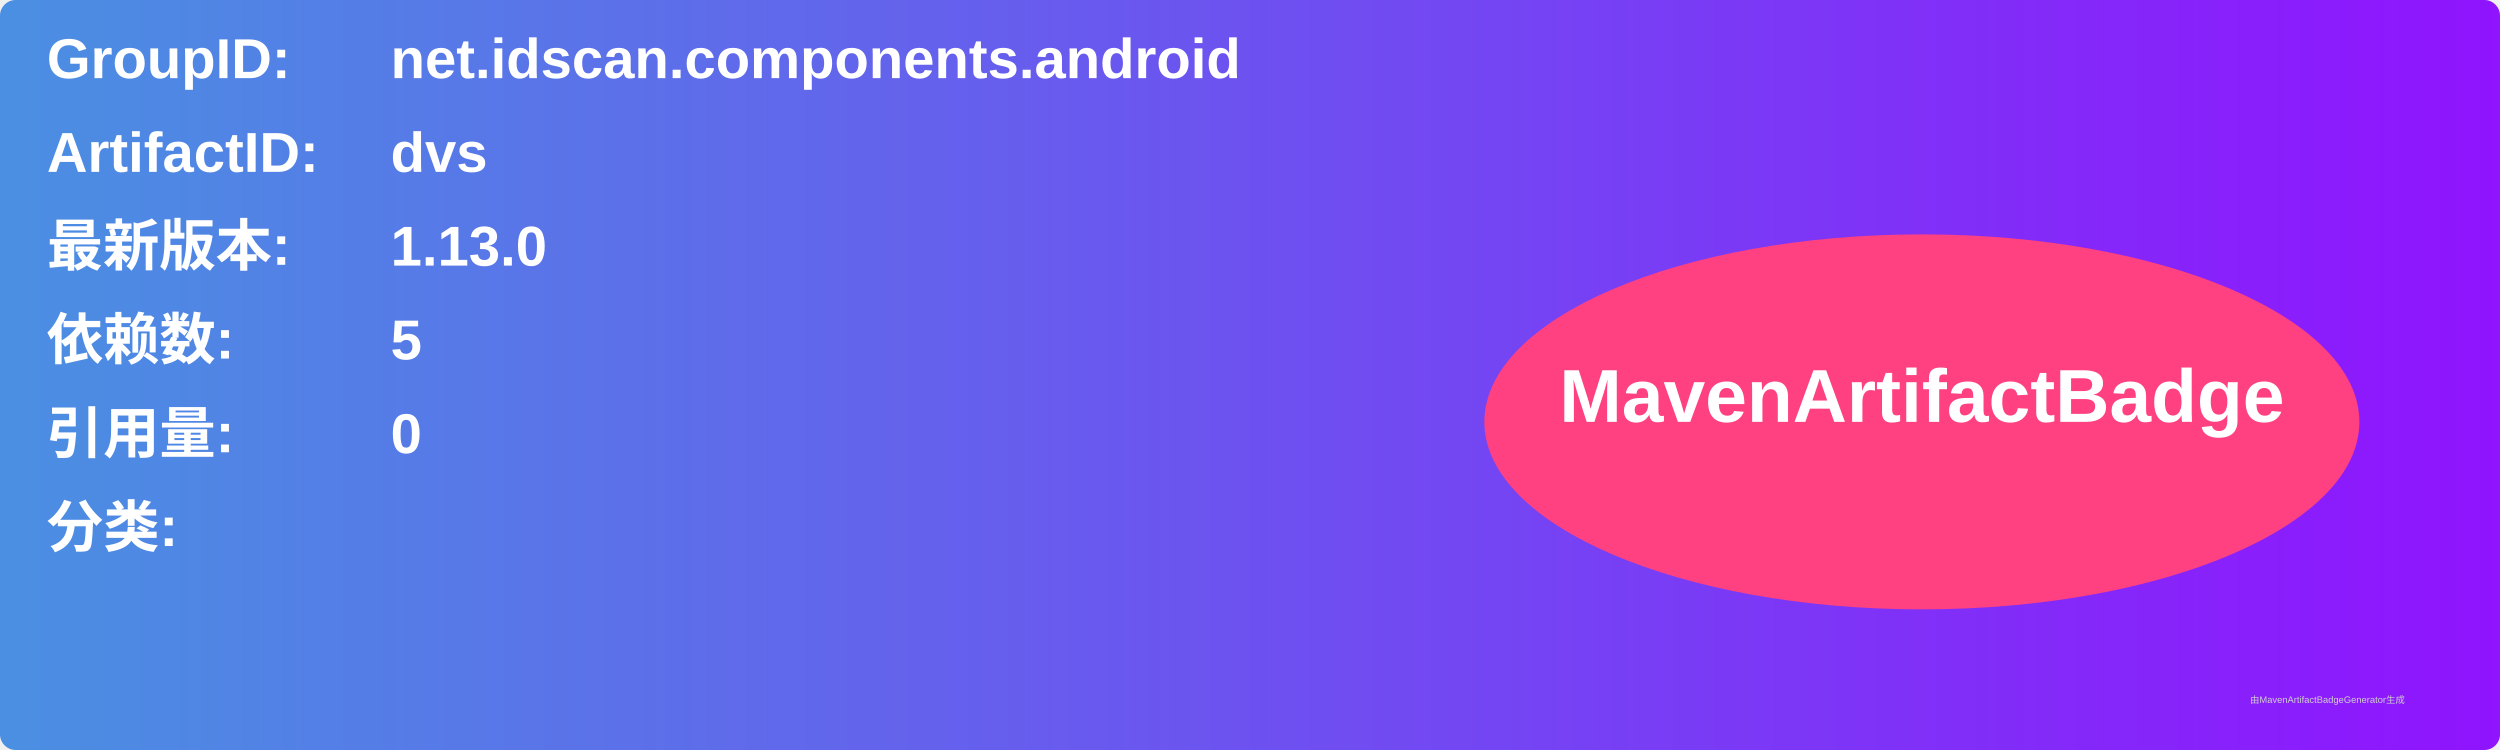
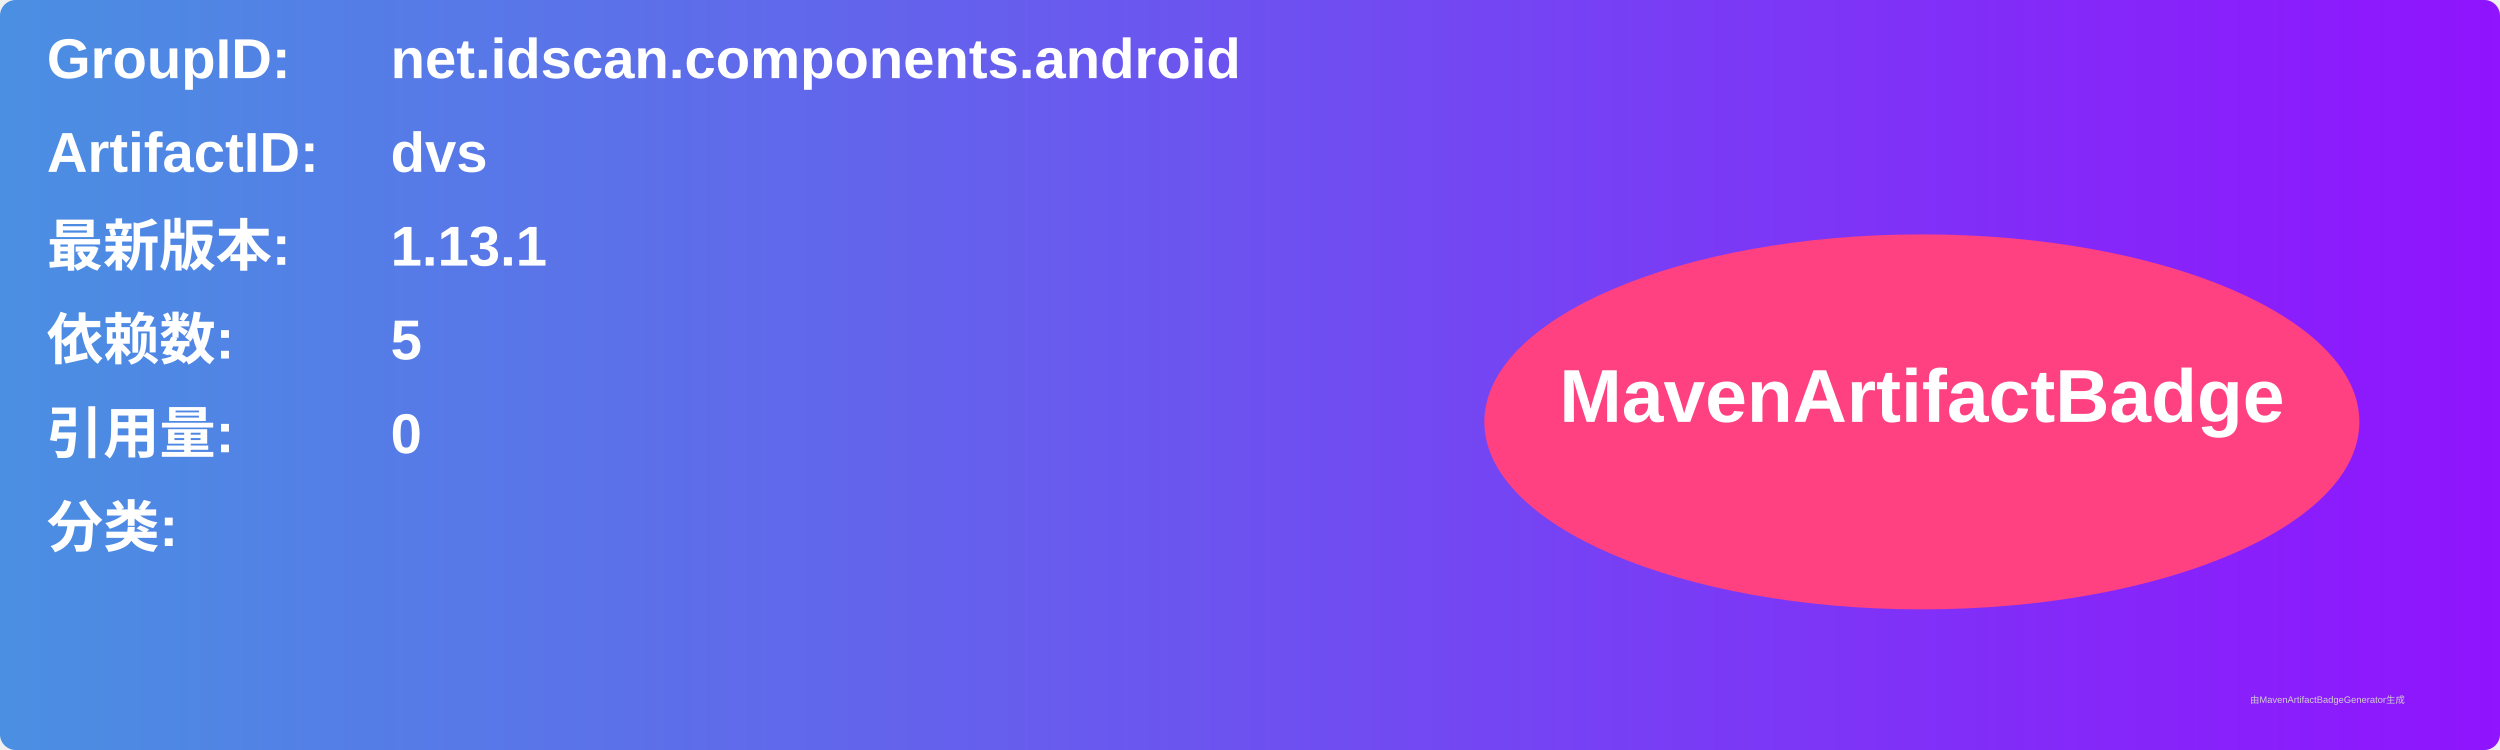
<svg xmlns="http://www.w3.org/2000/svg" width="800" height="240" viewBox="0 0 800 240">
  <linearGradient id="grad" x1="0%" y1="0%" x2="100%" y2="0%">
    <stop offset="0%" stop-color="#4a90e2" />
    <stop offset="100%" stop-color="#9013fe" />
  </linearGradient>
  <rect width="100%" height="100%" rx="5" ry="5" fill="url(#grad)" />
  <g transform="translate(15, 15)">
    <text x="0" y="10" font-family="Arial" font-size="18" fill="white" font-weight="bold" width="260">GroupID:</text>
    <text x="110" y="10" font-family="Arial" font-size="18" fill="white" font-weight="bold" width="460">net.idscan.components.android</text>
    <text x="0" y="40" font-family="Arial" font-size="18" fill="white" font-weight="bold" width="260">ArtifactID:</text>
    <text x="110" y="40" font-family="Arial" font-size="18" fill="white" font-weight="bold" width="460">dvs</text>
    <text x="0" y="70" font-family="Arial" font-size="18" fill="white" font-weight="bold">最新版本:</text>
    <text x="110" y="70" font-family="Arial" font-size="18" fill="white" font-weight="bold">
-       <tspan font-weight="bold">1.13.0</tspan>
+       <tspan font-weight="bold">1.13.1</tspan>
    </text>
    <text x="0" y="100" font-family="Arial" font-size="18" fill="white" font-weight="bold">依赖数: </text>
    <text x="110" y="100" font-family="Arial" font-size="18" fill="white">
      <tspan font-weight="bold">5</tspan>
    </text>
    <text x="0" y="130" font-family="Arial" font-size="18" fill="white" font-weight="bold">引用量: </text>
    <text x="110" y="130" font-family="Arial" font-size="18" fill="white">
      <tspan font-weight="bold">0</tspan>
    </text>
    <text x="0" y="160" font-family="Arial" font-size="18" fill="white" font-weight="bold">分类:</text>
    <text x="10" y="190" font-family="Arial" font-size="10" fill="white">
      <tspan font-weight="bold" />
    </text>
    <ellipse cx="600" cy="120" rx="140" ry="60" fill="#ff4081" />
    <text x="600" y="120" text-anchor="middle" font-family="Arial" font-size="24" fill="white" font-weight="bold">MavenArtifactBadge</text>
  </g>
  <text x="720" y="225" font-family="Arial" font-size="3" fill="#d0d0d0">由MavenArtifactBadgeGenerator生成</text>
</svg>
